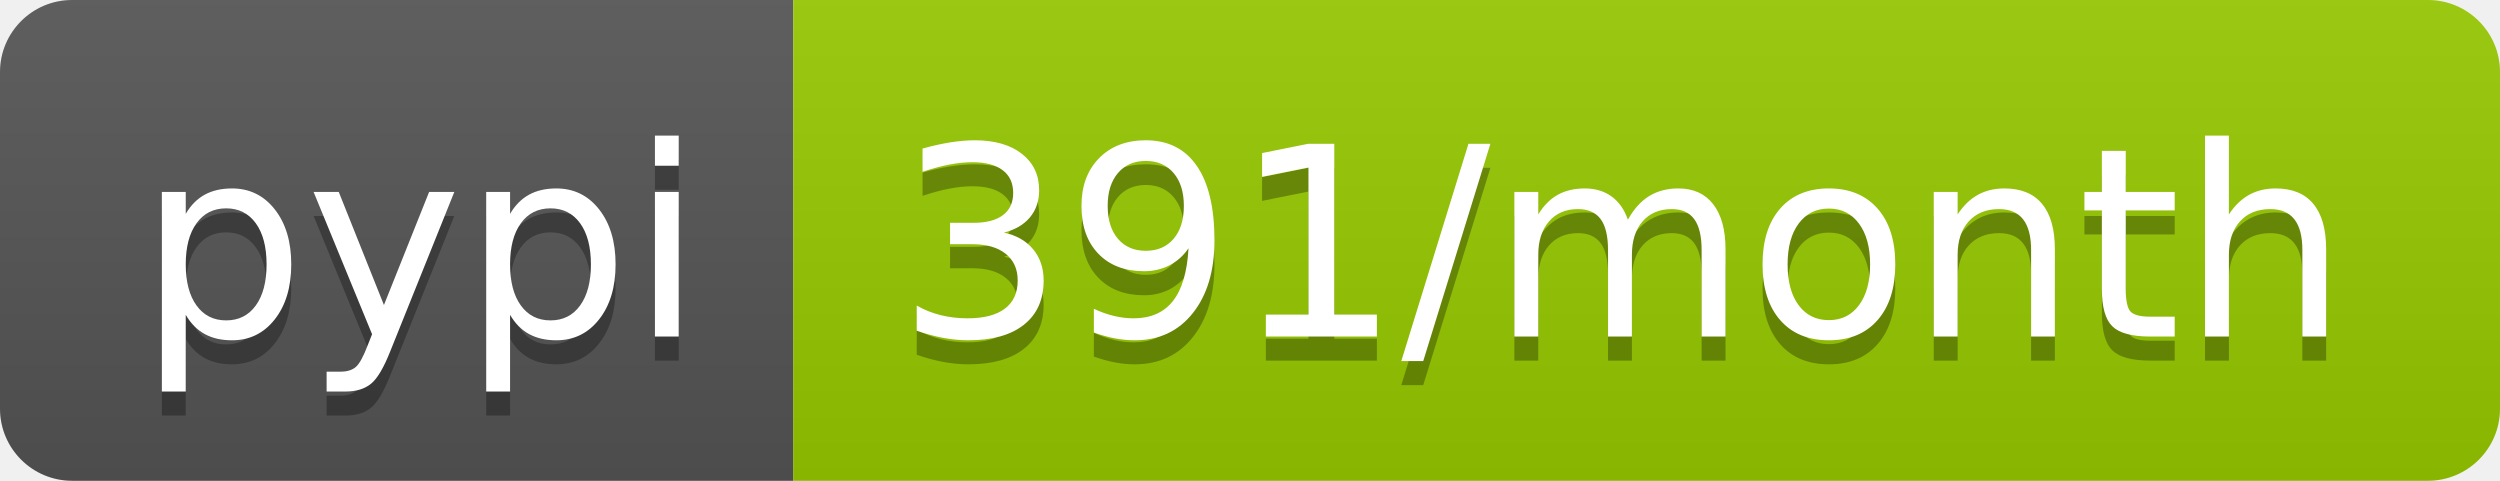
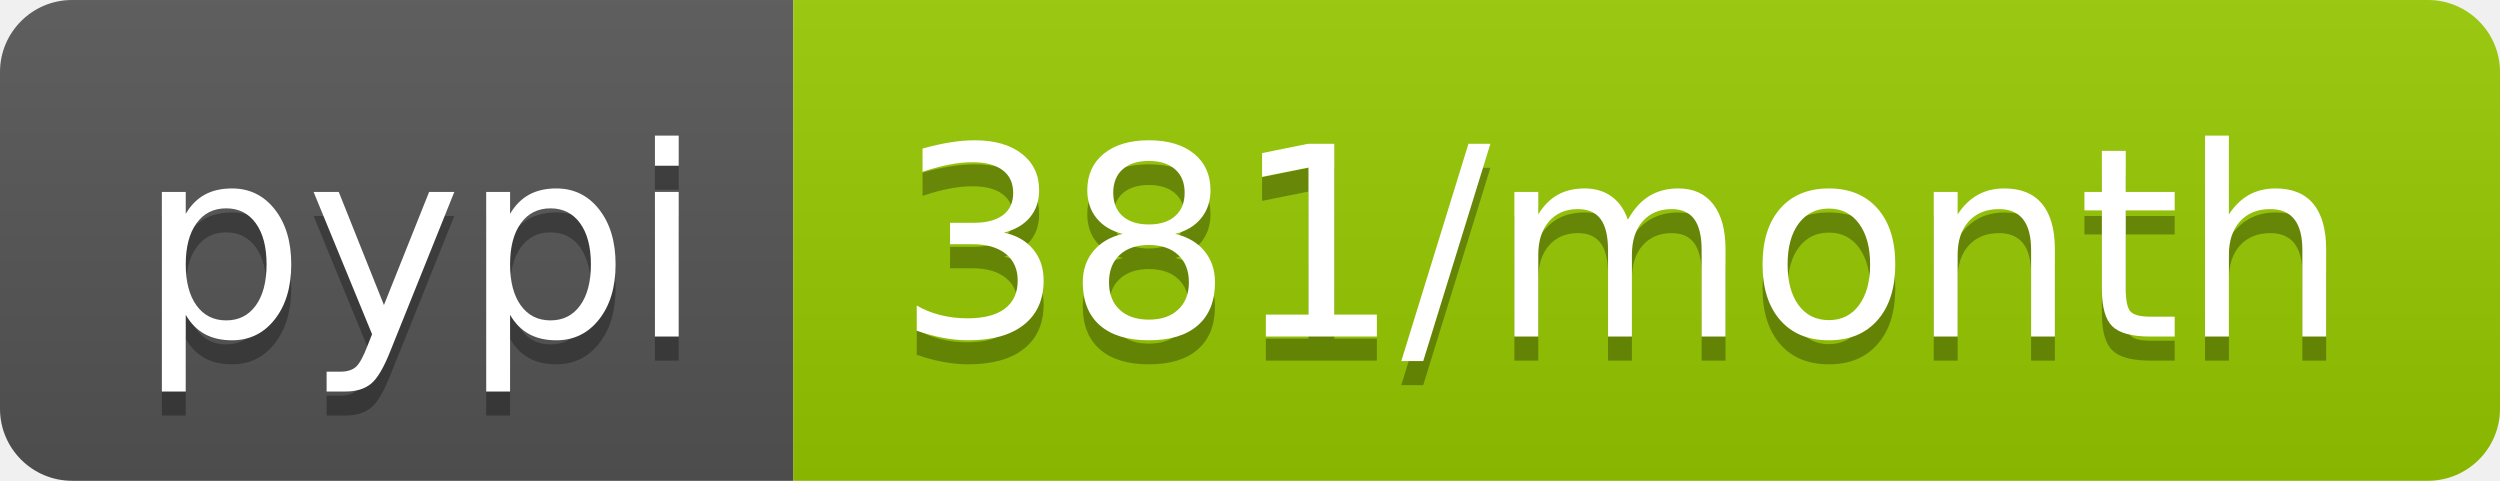
- <svg xmlns="http://www.w3.org/2000/svg" width="104" height="20" role="img" aria-label="pypi: 391/month">
+ <svg xmlns="http://www.w3.org/2000/svg" width="104" height="20" role="img" aria-label="pypi: 381/month">
  <linearGradient id="s" x2="0" y2="100%">
    <stop offset="0" stop-color="#bbb" stop-opacity=".1" />
    <stop offset="1" stop-opacity=".1" />
  </linearGradient>
  <clipPath id="r">
    <rect width="104" height="20" rx="3" fill="#fff" />
  </clipPath>
  <g clip-path="url(#r)">
    <rect width="33" height="20" fill="#555" />
    <rect x="33" width="71" height="20" fill="#97ca00" />
    <rect width="104" height="20" fill="url(#s)" />
  </g>
  <g fill="#fff" text-anchor="middle" font-family="Verdana,Geneva,DejaVu Sans,sans-serif" text-rendering="geometricPrecision" font-size="110">
    <text aria-hidden="true" x="175" y="150" fill="#010101" fill-opacity=".3" transform="scale(.1)" textLength="230">pypi</text>
    <text x="175" y="140" transform="scale(.1)" fill="#fff" textLength="230">pypi</text>
-     <text aria-hidden="true" x="675" y="150" fill="#010101" fill-opacity=".3" transform="scale(.1)" textLength="610">391/month</text>
-     <text x="675" y="140" transform="scale(.1)" fill="#fff" textLength="610">391/month</text>
+     <text aria-hidden="true" x="675" y="150" fill="#010101" fill-opacity=".3" transform="scale(.1)" textLength="610">381/month</text>
+     <text x="675" y="140" transform="scale(.1)" fill="#fff" textLength="610">381/month</text>
  </g>
</svg>
